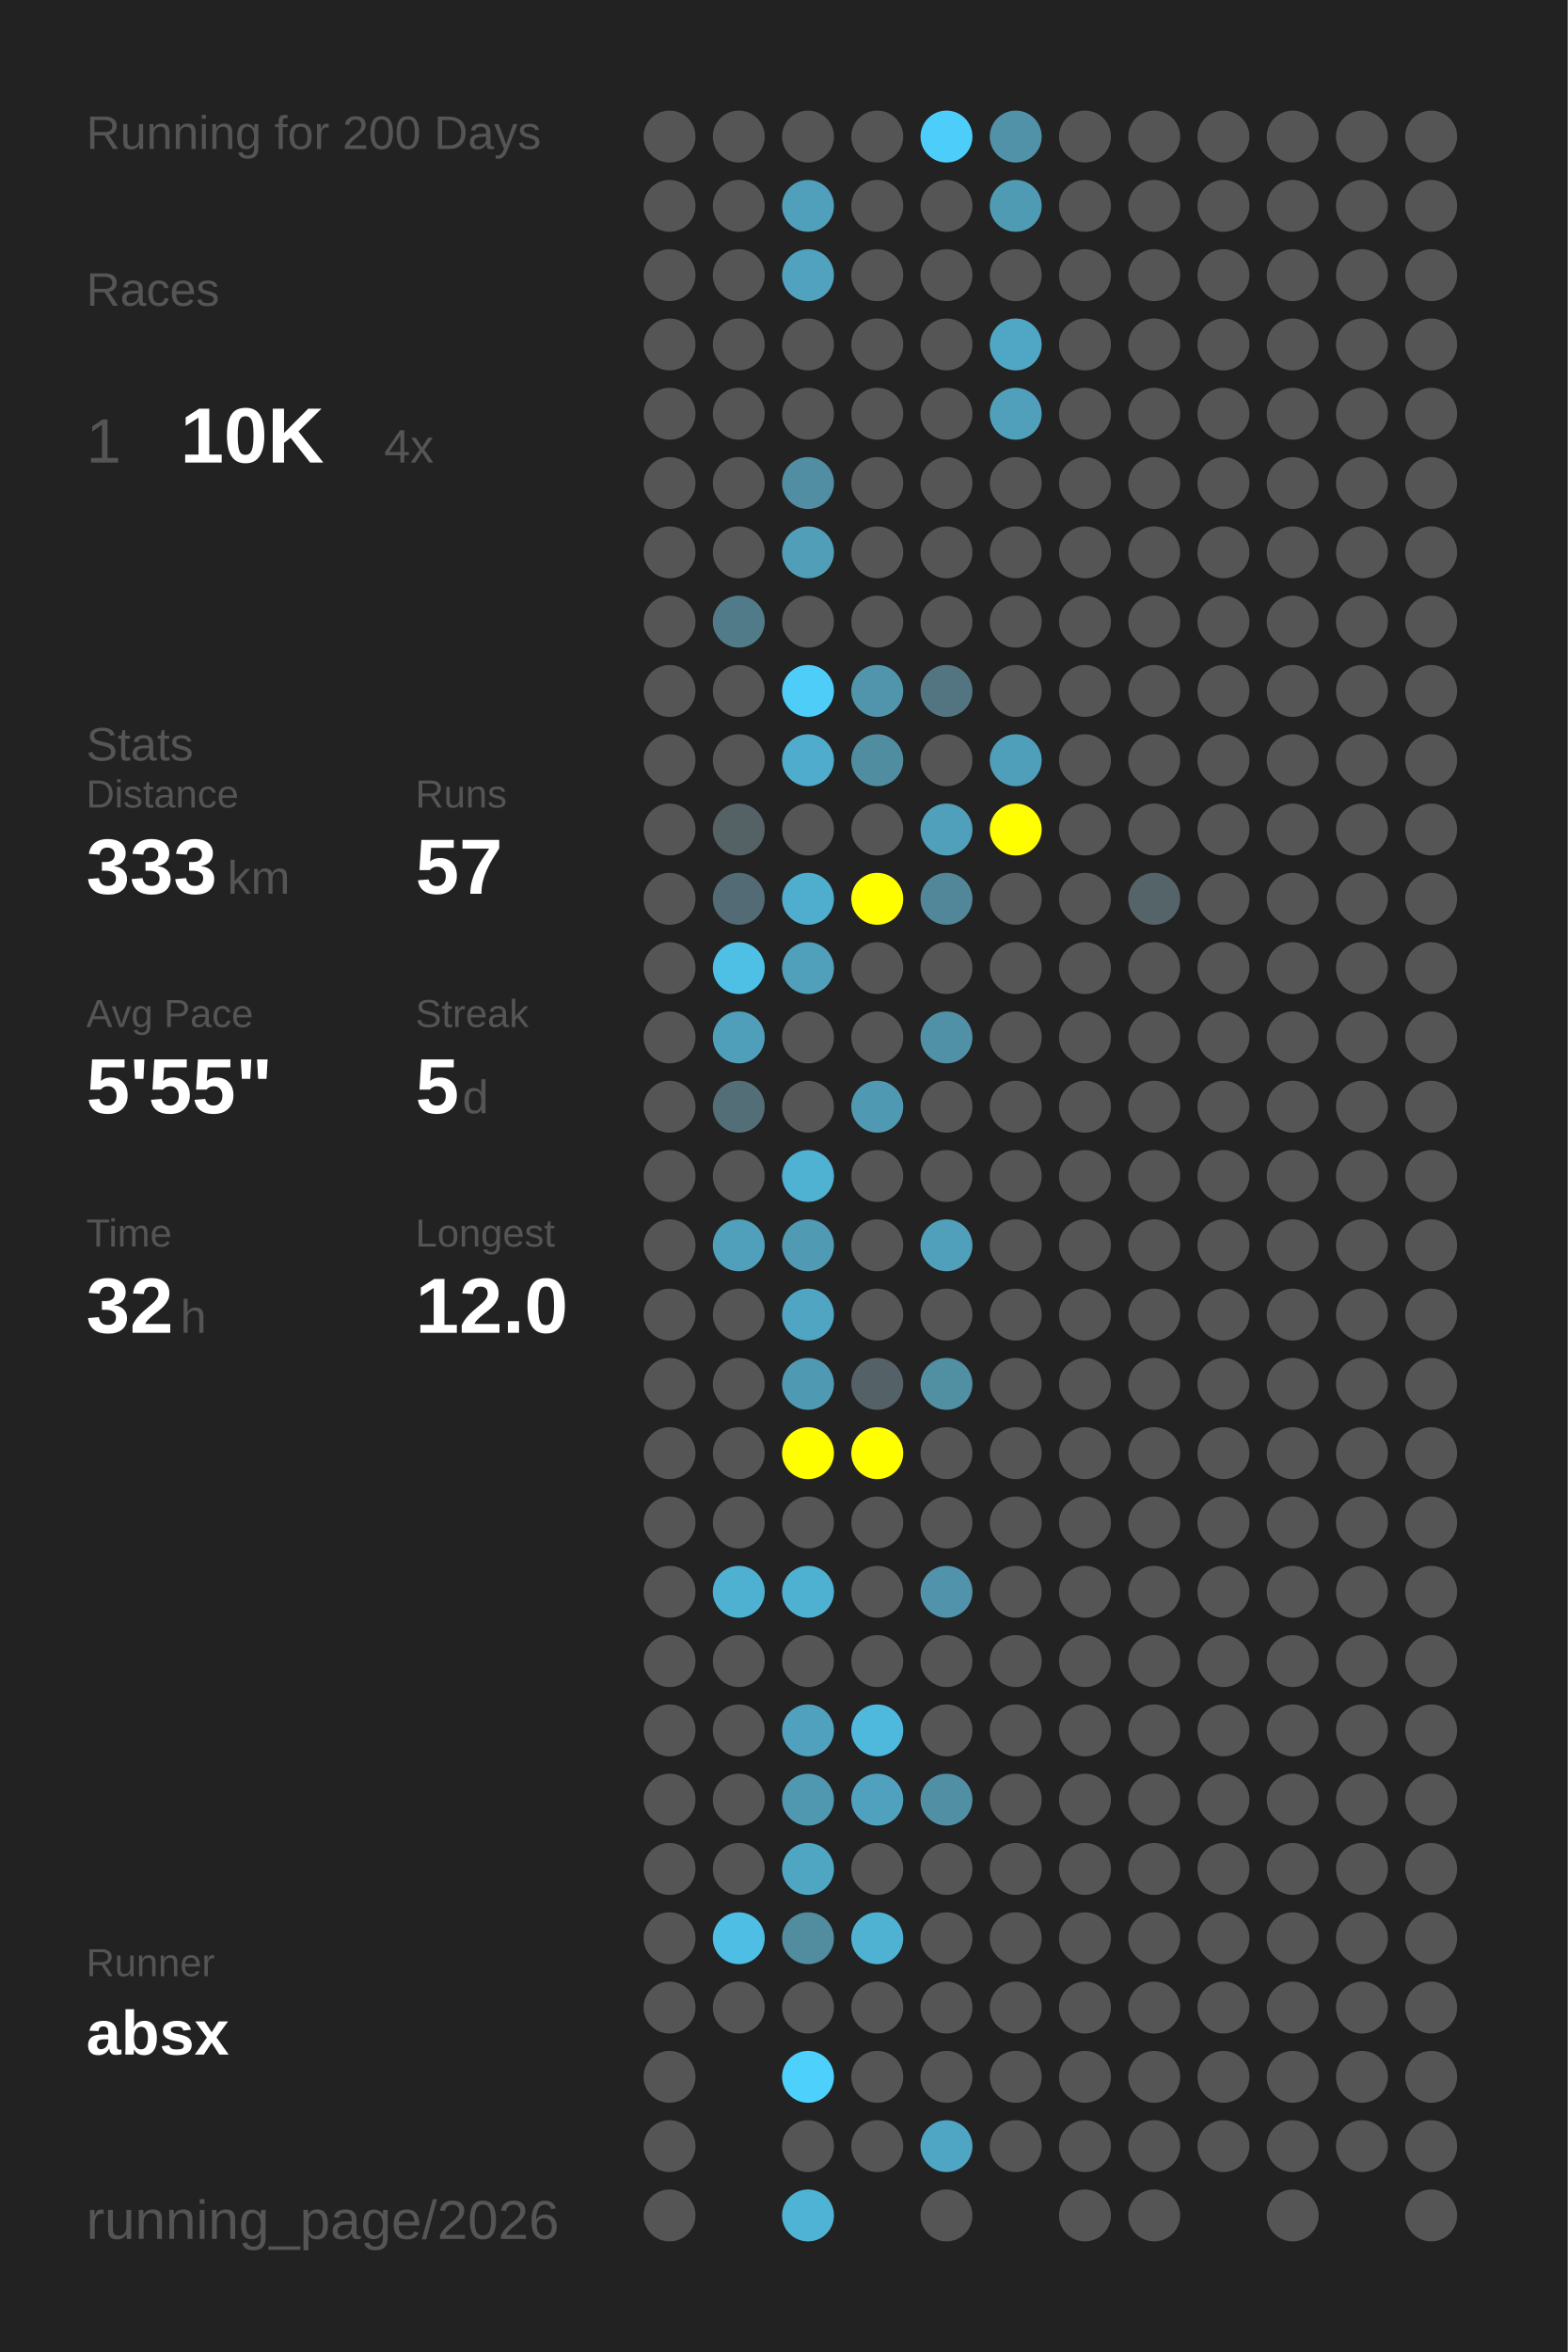
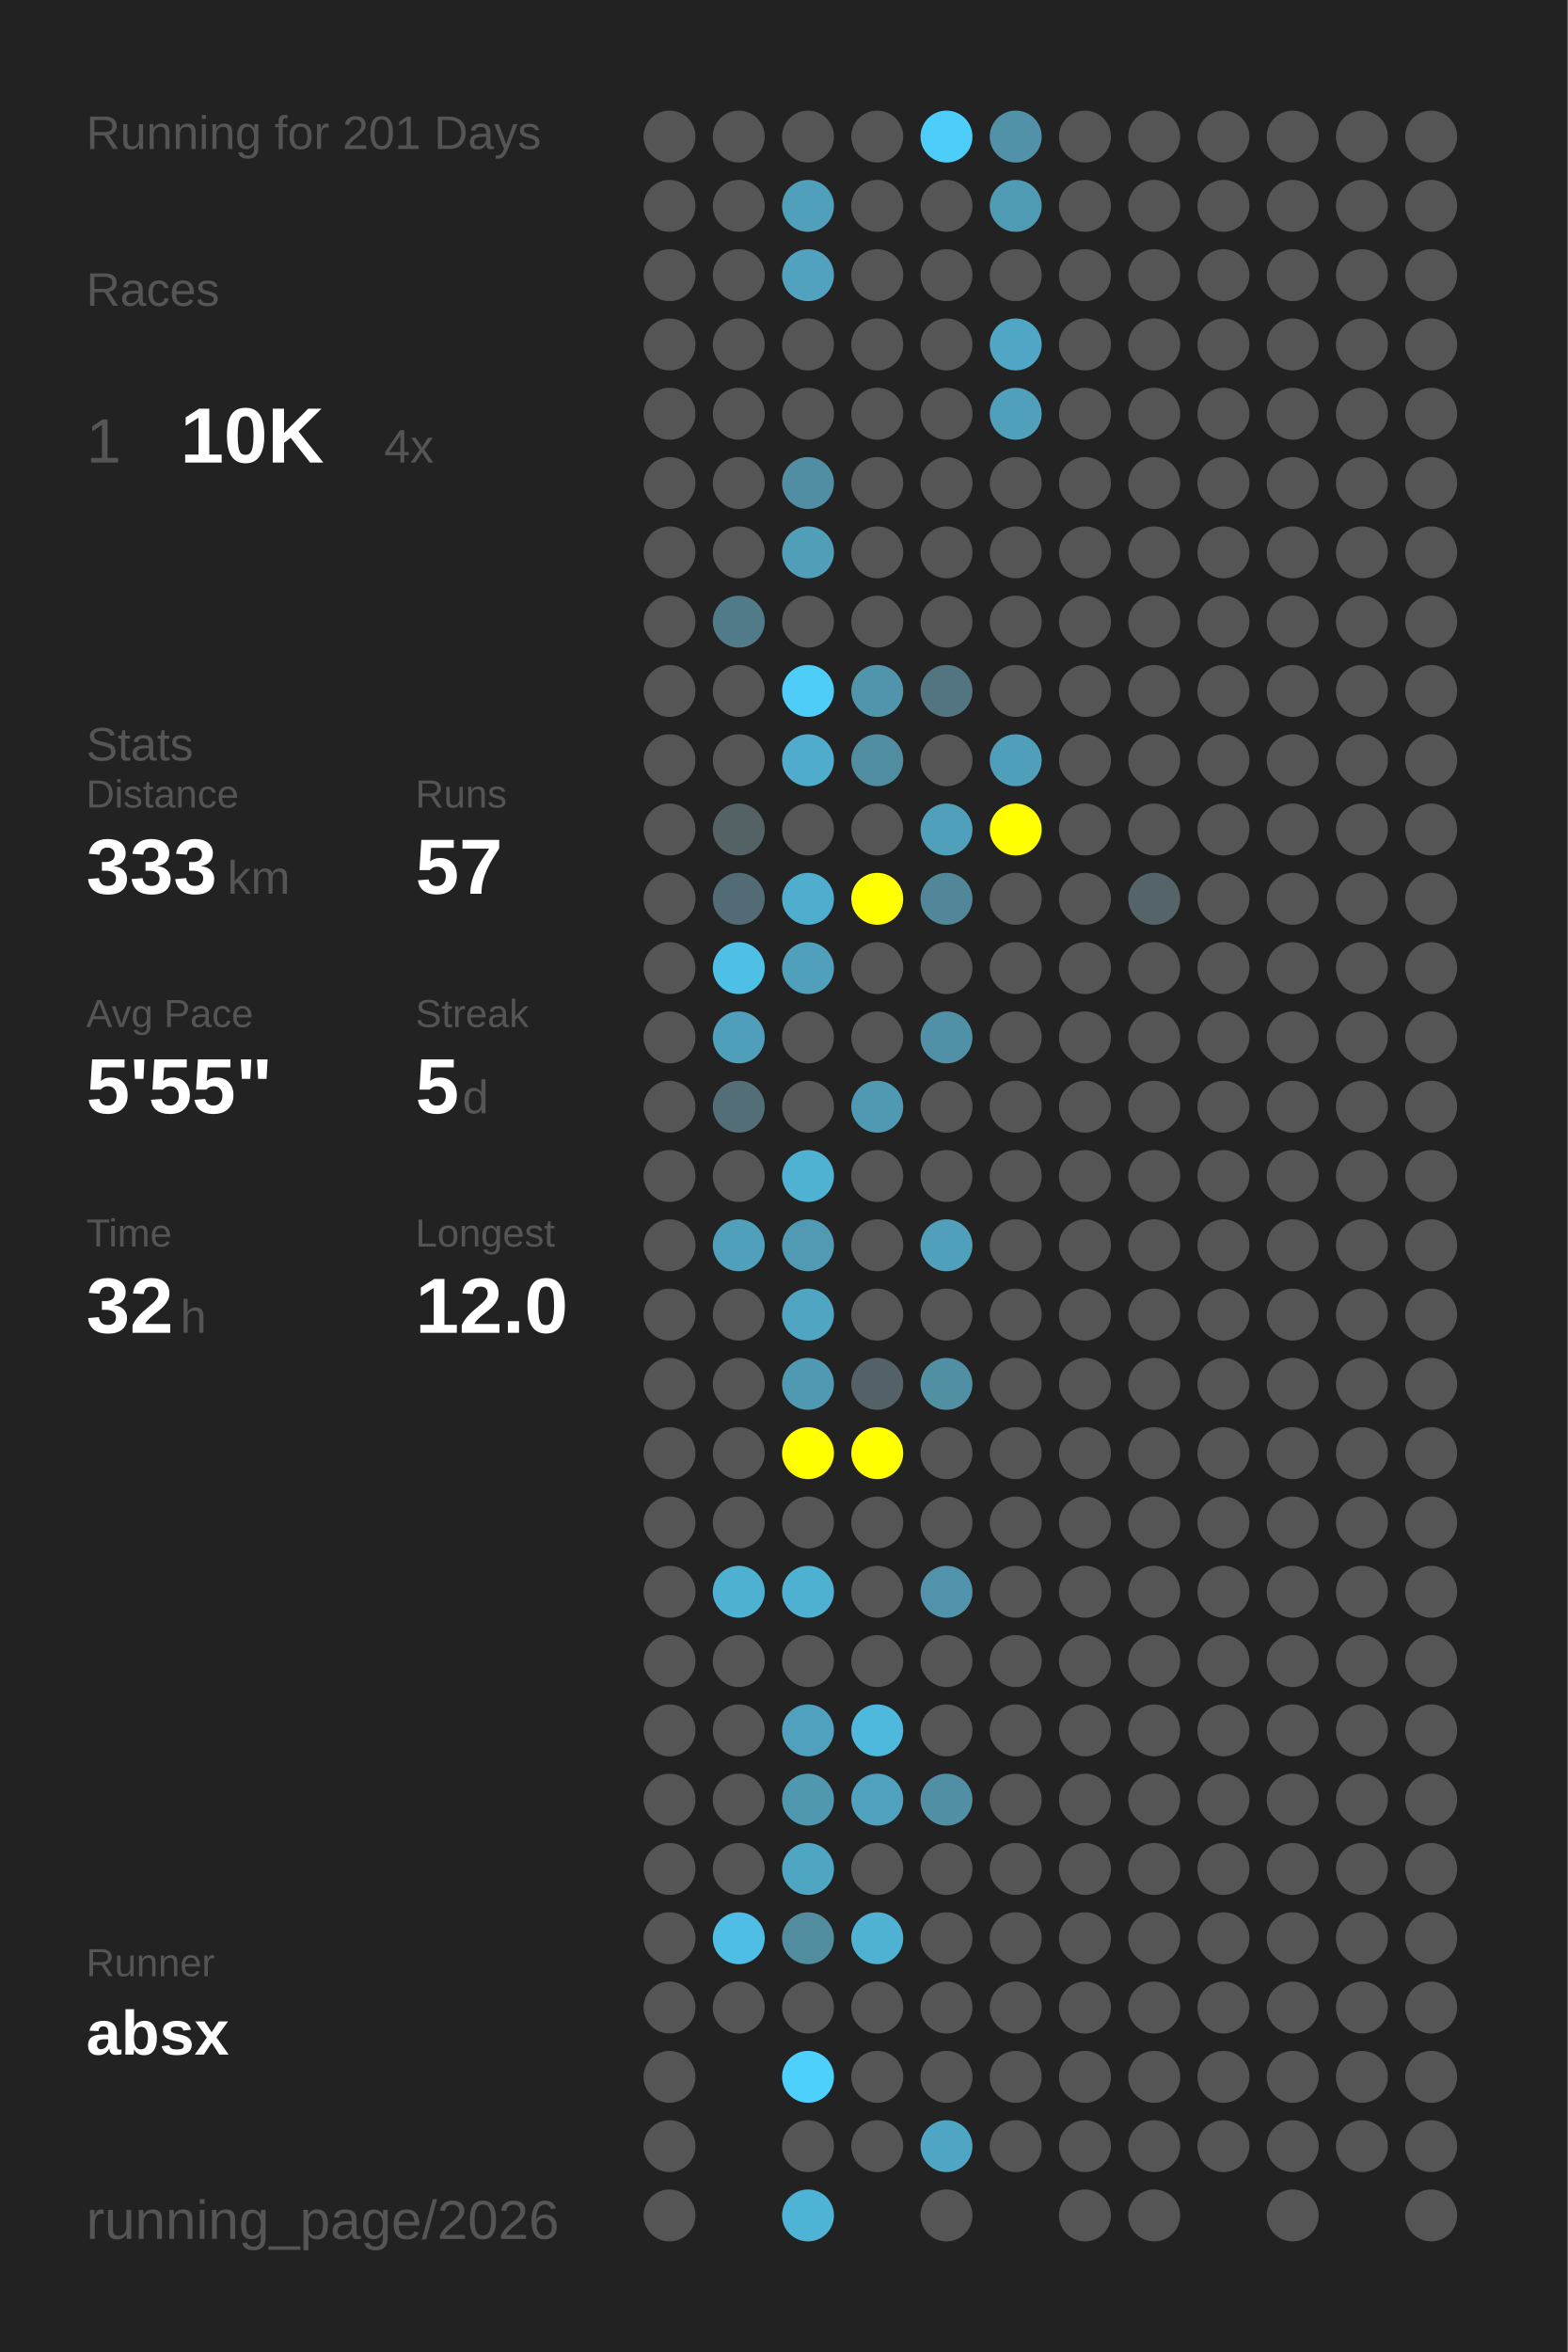
<svg xmlns="http://www.w3.org/2000/svg" baseProfile="full" height="300mm" version="1.1" viewBox="0,0,200,300" width="200mm">
  <defs />
  <rect fill="#222222" height="300" width="200" x="0" y="0" />
-   <text fill="#555555" style="font-size:6px; font-family:Arial;" x="11" y="19">Running for 200 Days</text>
+   <text fill="#555555" style="font-size:6px; font-family:Arial;" x="11" y="19">Running for 201 Days</text>
  <text fill="#555555" style="font-size:6px; font-family:Arial;" x="11" y="39">Races</text>
  <text fill="#555555" style="font-size:8px; font-family:Arial;" x="11" y="59">1</text>
  <text fill="#FFFFFF" style="font-size:10px; font-family:Arial; font-weight:bold;" x="23" y="59">10K</text>
  <text fill="#555555" style="font-size:6px; font-family:Arial;" x="49" y="59">4x</text>
  <text fill="#555555" style="font-size:6px; font-family:Arial;" x="11" y="97">Stats</text>
  <text fill="#555555" style="font-size:5px; font-family:Arial;" x="11" y="103">Distance</text>
  <text fill="#FFFFFF" style="font-size:10px; font-family:Arial; font-weight:bold;" x="11" y="114">333</text>
  <text fill="#555555" style="font-size:6px; font-family:Arial;" x="29" y="114">km</text>
  <text fill="#555555" style="font-size:5px; font-family:Arial;" x="53" y="103">Runs</text>
  <text fill="#FFFFFF" style="font-size:10px; font-family:Arial; font-weight:bold;" x="53" y="114">57</text>
  <text fill="#555555" style="font-size:5px; font-family:Arial;" x="11" y="131">Avg Pace</text>
  <text fill="#FFFFFF" style="font-size:10px; font-family:Arial; font-weight:bold;" x="11" y="142">5'55"</text>
  <text fill="#555555" style="font-size:5px; font-family:Arial;" x="53" y="131">Streak</text>
  <text fill="#FFFFFF" style="font-size:10px; font-family:Arial; font-weight:bold;" x="53" y="142">5</text>
  <text fill="#555555" style="font-size:6px; font-family:Arial;" x="59" y="142">d</text>
  <text fill="#555555" style="font-size:5px; font-family:Arial;" x="11" y="159">Time</text>
  <text fill="#FFFFFF" style="font-size:10px; font-family:Arial; font-weight:bold;" x="11" y="170">32</text>
  <text fill="#555555" style="font-size:6px; font-family:Arial;" x="23" y="170">h</text>
  <text fill="#555555" style="font-size:5px; font-family:Arial;" x="53" y="159">Longest</text>
  <text fill="#FFFFFF" style="font-size:10px; font-family:Arial; font-weight:bold;" x="53" y="170">12.0</text>
  <text fill="#555555" style="font-size:5px; font-family:Arial;" x="11" y="252.065">Runner</text>
  <text fill="#FFFFFF" style="font-size:8px; font-family:Arial; font-weight:bold;" x="11" y="262.065">absx</text>
  <text fill="#555555" style="font-size:7px; font-family:Arial;" x="11" y="285.581">running_page/2026</text>
  <circle cx="85.417" cy="17.419" fill="#555555" r="3.312" />
  <circle cx="85.417" cy="26.258" fill="#555555" r="3.312" />
  <circle cx="85.417" cy="35.097" fill="#555555" r="3.312" />
  <circle cx="85.417" cy="43.935" fill="#555555" r="3.312" />
  <circle cx="85.417" cy="52.774" fill="#555555" r="3.312" />
  <circle cx="85.417" cy="61.613" fill="#555555" r="3.312" />
  <circle cx="85.417" cy="70.452" fill="#555555" r="3.312" />
  <circle cx="85.417" cy="79.29" fill="#555555" r="3.312" />
  <circle cx="85.417" cy="88.129" fill="#555555" r="3.312" />
  <circle cx="85.417" cy="96.968" fill="#555555" r="3.312" />
  <circle cx="85.417" cy="105.806" fill="#555555" r="3.312" />
  <circle cx="85.417" cy="114.645" fill="#555555" r="3.312" />
  <circle cx="85.417" cy="123.484" fill="#555555" r="3.312" />
  <circle cx="85.417" cy="132.323" fill="#555555" r="3.312" />
  <circle cx="85.417" cy="141.161" fill="#555555" r="3.312" />
  <circle cx="85.417" cy="150" fill="#555555" r="3.312" />
  <circle cx="85.417" cy="158.839" fill="#555555" r="3.312" />
  <circle cx="85.417" cy="167.677" fill="#555555" r="3.312" />
  <circle cx="85.417" cy="176.516" fill="#555555" r="3.312" />
  <circle cx="85.417" cy="185.355" fill="#555555" r="3.312" />
  <circle cx="85.417" cy="194.194" fill="#555555" r="3.312" />
  <circle cx="85.417" cy="203.032" fill="#555555" r="3.312" />
  <circle cx="85.417" cy="211.871" fill="#555555" r="3.312" />
  <circle cx="85.417" cy="220.71" fill="#555555" r="3.312" />
  <circle cx="85.417" cy="229.548" fill="#555555" r="3.312" />
  <circle cx="85.417" cy="238.387" fill="#555555" r="3.312" />
  <circle cx="85.417" cy="247.226" fill="#555555" r="3.312" />
  <circle cx="85.417" cy="256.065" fill="#555555" r="3.312" />
  <circle cx="85.417" cy="264.903" fill="#555555" r="3.312" />
  <circle cx="85.417" cy="273.742" fill="#555555" r="3.312" />
  <circle cx="85.417" cy="282.581" fill="#555555" r="3.312" />
  <circle cx="94.25" cy="17.419" fill="#555555" r="3.312" />
  <circle cx="94.25" cy="26.258" fill="#555555" r="3.312" />
  <circle cx="94.25" cy="35.097" fill="#555555" r="3.312" />
  <circle cx="94.25" cy="43.935" fill="#555555" r="3.312" />
  <circle cx="94.25" cy="52.774" fill="#555555" r="3.312" />
  <circle cx="94.25" cy="61.613" fill="#555555" r="3.312" />
  <circle cx="94.25" cy="70.452" fill="#555555" r="3.312" />
  <circle cx="94.25" cy="79.29" fill="#527b89" r="3.312" />
  <circle cx="94.25" cy="88.129" fill="#555555" r="3.312" />
  <circle cx="94.25" cy="96.968" fill="#555555" r="3.312" />
  <circle cx="94.25" cy="105.806" fill="#546266" r="3.312" />
  <circle cx="94.25" cy="114.645" fill="#536b74" r="3.312" />
  <circle cx="94.25" cy="123.484" fill="#4ebfe5" r="3.312" />
  <circle cx="94.25" cy="132.323" fill="#509fba" r="3.312" />
  <circle cx="94.25" cy="141.161" fill="#536e77" r="3.312" />
  <circle cx="94.25" cy="150" fill="#555555" r="3.312" />
  <circle cx="94.25" cy="158.839" fill="#50a0bb" r="3.312" />
  <circle cx="94.25" cy="167.677" fill="#555555" r="3.312" />
  <circle cx="94.25" cy="176.516" fill="#555555" r="3.312" />
  <circle cx="94.25" cy="185.355" fill="#555555" r="3.312" />
  <circle cx="94.25" cy="194.194" fill="#555555" r="3.312" />
  <circle cx="94.25" cy="203.032" fill="#4fb1d2" r="3.312" />
  <circle cx="94.25" cy="211.871" fill="#555555" r="3.312" />
  <circle cx="94.25" cy="220.71" fill="#555555" r="3.312" />
  <circle cx="94.25" cy="229.548" fill="#555555" r="3.312" />
  <circle cx="94.25" cy="238.387" fill="#555555" r="3.312" />
  <circle cx="94.25" cy="247.226" fill="#4ebee4" r="3.312" />
  <circle cx="94.25" cy="256.065" fill="#555555" r="3.312" />
  <circle cx="103.083" cy="17.419" fill="#555555" r="3.312" />
  <circle cx="103.083" cy="26.258" fill="#50a0bb" r="3.312" />
  <circle cx="103.083" cy="35.097" fill="#50a2bf" r="3.312" />
  <circle cx="103.083" cy="43.935" fill="#555555" r="3.312" />
  <circle cx="103.083" cy="52.774" fill="#555555" r="3.312" />
  <circle cx="103.083" cy="61.613" fill="#518ea3" r="3.312" />
  <circle cx="103.083" cy="70.452" fill="#509eb8" r="3.312" />
  <circle cx="103.083" cy="79.29" fill="#555555" r="3.312" />
  <circle cx="103.083" cy="88.129" fill="#4dcdf8" r="3.312" />
  <circle cx="103.083" cy="96.968" fill="#4faccc" r="3.312" />
  <circle cx="103.083" cy="105.806" fill="#555555" r="3.312" />
  <circle cx="103.083" cy="114.645" fill="#4fadcd" r="3.312" />
  <circle cx="103.083" cy="123.484" fill="#50a0bb" r="3.312" />
  <circle cx="103.083" cy="132.323" fill="#555555" r="3.312" />
  <circle cx="103.083" cy="141.161" fill="#555555" r="3.312" />
  <circle cx="103.083" cy="150" fill="#4fb2d3" r="3.312" />
  <circle cx="103.083" cy="158.839" fill="#509ab3" r="3.312" />
  <circle cx="103.083" cy="167.677" fill="#4fa5c2" r="3.312" />
  <circle cx="103.083" cy="176.516" fill="#5099b2" r="3.312" />
  <circle cx="103.083" cy="185.355" fill="#FFFF00" r="3.312" />
  <circle cx="103.083" cy="194.194" fill="#555555" r="3.312" />
  <circle cx="103.083" cy="203.032" fill="#4fb1d2" r="3.312" />
  <circle cx="103.083" cy="211.871" fill="#555555" r="3.312" />
  <circle cx="103.083" cy="220.71" fill="#50a1bd" r="3.312" />
  <circle cx="103.083" cy="229.548" fill="#5098b0" r="3.312" />
  <circle cx="103.083" cy="238.387" fill="#4fa6c3" r="3.312" />
  <circle cx="103.083" cy="247.226" fill="#518c9f" r="3.312" />
  <circle cx="103.083" cy="256.065" fill="#555555" r="3.312" />
  <circle cx="103.083" cy="264.903" fill="#4dd0fc" r="3.312" />
  <circle cx="103.083" cy="273.742" fill="#555555" r="3.312" />
  <circle cx="103.083" cy="282.581" fill="#4eb3d5" r="3.312" />
  <circle cx="111.917" cy="17.419" fill="#555555" r="3.312" />
  <circle cx="111.917" cy="26.258" fill="#555555" r="3.312" />
  <circle cx="111.917" cy="35.097" fill="#555555" r="3.312" />
  <circle cx="111.917" cy="43.935" fill="#555555" r="3.312" />
  <circle cx="111.917" cy="52.774" fill="#555555" r="3.312" />
  <circle cx="111.917" cy="61.613" fill="#555555" r="3.312" />
  <circle cx="111.917" cy="70.452" fill="#555555" r="3.312" />
  <circle cx="111.917" cy="79.29" fill="#555555" r="3.312" />
  <circle cx="111.917" cy="88.129" fill="#5095ac" r="3.312" />
  <circle cx="111.917" cy="96.968" fill="#518da1" r="3.312" />
  <circle cx="111.917" cy="105.806" fill="#555555" r="3.312" />
  <circle cx="111.917" cy="114.645" fill="#FFFF00" r="3.312" />
  <circle cx="111.917" cy="123.484" fill="#555555" r="3.312" />
  <circle cx="111.917" cy="132.323" fill="#555555" r="3.312" />
  <circle cx="111.917" cy="141.161" fill="#5099b2" r="3.312" />
  <circle cx="111.917" cy="150" fill="#555555" r="3.312" />
  <circle cx="111.917" cy="158.839" fill="#555555" r="3.312" />
  <circle cx="111.917" cy="167.677" fill="#555555" r="3.312" />
  <circle cx="111.917" cy="176.516" fill="#546166" r="3.312" />
  <circle cx="111.917" cy="185.355" fill="#FFFF00" r="3.312" />
  <circle cx="111.917" cy="194.194" fill="#555555" r="3.312" />
  <circle cx="111.917" cy="203.032" fill="#555555" r="3.312" />
  <circle cx="111.917" cy="211.871" fill="#555555" r="3.312" />
  <circle cx="111.917" cy="220.71" fill="#4eb9dd" r="3.312" />
  <circle cx="111.917" cy="229.548" fill="#50a1bd" r="3.312" />
  <circle cx="111.917" cy="238.387" fill="#555555" r="3.312" />
  <circle cx="111.917" cy="247.226" fill="#4fb2d3" r="3.312" />
  <circle cx="111.917" cy="256.065" fill="#555555" r="3.312" />
  <circle cx="111.917" cy="264.903" fill="#555555" r="3.312" />
  <circle cx="111.917" cy="273.742" fill="#555555" r="3.312" />
  <circle cx="120.75" cy="17.419" fill="#4dcefa" r="3.312" />
  <circle cx="120.75" cy="26.258" fill="#555555" r="3.312" />
  <circle cx="120.75" cy="35.097" fill="#555555" r="3.312" />
  <circle cx="120.75" cy="43.935" fill="#555555" r="3.312" />
  <circle cx="120.75" cy="52.774" fill="#555555" r="3.312" />
  <circle cx="120.75" cy="61.613" fill="#555555" r="3.312" />
  <circle cx="120.75" cy="70.452" fill="#555555" r="3.312" />
  <circle cx="120.75" cy="79.29" fill="#555555" r="3.312" />
  <circle cx="120.75" cy="88.129" fill="#527581" r="3.312" />
  <circle cx="120.75" cy="96.968" fill="#555555" r="3.312" />
  <circle cx="120.75" cy="105.806" fill="#50a0bb" r="3.312" />
  <circle cx="120.75" cy="114.645" fill="#518799" r="3.312" />
  <circle cx="120.75" cy="123.484" fill="#555555" r="3.312" />
  <circle cx="120.75" cy="132.323" fill="#5191a7" r="3.312" />
  <circle cx="120.75" cy="141.161" fill="#555555" r="3.312" />
  <circle cx="120.75" cy="150" fill="#555555" r="3.312" />
  <circle cx="120.75" cy="158.839" fill="#50a0bb" r="3.312" />
  <circle cx="120.75" cy="167.677" fill="#555555" r="3.312" />
  <circle cx="120.75" cy="176.516" fill="#518fa3" r="3.312" />
  <circle cx="120.75" cy="185.355" fill="#555555" r="3.312" />
  <circle cx="120.75" cy="194.194" fill="#555555" r="3.312" />
  <circle cx="120.75" cy="203.032" fill="#5093aa" r="3.312" />
  <circle cx="120.75" cy="211.871" fill="#555555" r="3.312" />
  <circle cx="120.75" cy="220.71" fill="#555555" r="3.312" />
  <circle cx="120.75" cy="229.548" fill="#518fa4" r="3.312" />
  <circle cx="120.75" cy="238.387" fill="#555555" r="3.312" />
  <circle cx="120.75" cy="247.226" fill="#555555" r="3.312" />
  <circle cx="120.75" cy="256.065" fill="#555555" r="3.312" />
  <circle cx="120.75" cy="264.903" fill="#555555" r="3.312" />
  <circle cx="120.75" cy="273.742" fill="#4fa6c4" r="3.312" />
  <circle cx="120.75" cy="282.581" fill="#555555" r="3.312" />
  <circle cx="129.583" cy="17.419" fill="#5192a9" r="3.312" />
  <circle cx="129.583" cy="26.258" fill="#509bb4" r="3.312" />
  <circle cx="129.583" cy="35.097" fill="#555555" r="3.312" />
  <circle cx="129.583" cy="43.935" fill="#4fa7c5" r="3.312" />
  <circle cx="129.583" cy="52.774" fill="#50a0bb" r="3.312" />
  <circle cx="129.583" cy="61.613" fill="#555555" r="3.312" />
  <circle cx="129.583" cy="70.452" fill="#555555" r="3.312" />
  <circle cx="129.583" cy="79.29" fill="#555555" r="3.312" />
  <circle cx="129.583" cy="88.129" fill="#555555" r="3.312" />
  <circle cx="129.583" cy="96.968" fill="#509fba" r="3.312" />
  <circle cx="129.583" cy="105.806" fill="#FFFF00" r="3.312" />
  <circle cx="129.583" cy="114.645" fill="#555555" r="3.312" />
  <circle cx="129.583" cy="123.484" fill="#555555" r="3.312" />
  <circle cx="129.583" cy="132.323" fill="#555555" r="3.312" />
  <circle cx="129.583" cy="141.161" fill="#555555" r="3.312" />
  <circle cx="129.583" cy="150" fill="#555555" r="3.312" />
  <circle cx="129.583" cy="158.839" fill="#555555" r="3.312" />
  <circle cx="129.583" cy="167.677" fill="#555555" r="3.312" />
  <circle cx="129.583" cy="176.516" fill="#555555" r="3.312" />
  <circle cx="129.583" cy="185.355" fill="#555555" r="3.312" />
  <circle cx="129.583" cy="194.194" fill="#555555" r="3.312" />
  <circle cx="129.583" cy="203.032" fill="#555555" r="3.312" />
  <circle cx="129.583" cy="211.871" fill="#555555" r="3.312" />
  <circle cx="129.583" cy="220.71" fill="#555555" r="3.312" />
  <circle cx="129.583" cy="229.548" fill="#555555" r="3.312" />
  <circle cx="129.583" cy="238.387" fill="#555555" r="3.312" />
  <circle cx="129.583" cy="247.226" fill="#555555" r="3.312" />
  <circle cx="129.583" cy="256.065" fill="#555555" r="3.312" />
  <circle cx="129.583" cy="264.903" fill="#555555" r="3.312" />
  <circle cx="129.583" cy="273.742" fill="#555555" r="3.312" />
  <circle cx="138.417" cy="17.419" fill="#555555" r="3.312" />
  <circle cx="138.417" cy="26.258" fill="#555555" r="3.312" />
  <circle cx="138.417" cy="35.097" fill="#555555" r="3.312" />
  <circle cx="138.417" cy="43.935" fill="#555555" r="3.312" />
  <circle cx="138.417" cy="52.774" fill="#555555" r="3.312" />
  <circle cx="138.417" cy="61.613" fill="#555555" r="3.312" />
  <circle cx="138.417" cy="70.452" fill="#555555" r="3.312" />
  <circle cx="138.417" cy="79.29" fill="#555555" r="3.312" />
  <circle cx="138.417" cy="88.129" fill="#555555" r="3.312" />
  <circle cx="138.417" cy="96.968" fill="#555555" r="3.312" />
  <circle cx="138.417" cy="105.806" fill="#555555" r="3.312" />
  <circle cx="138.417" cy="114.645" fill="#555555" r="3.312" />
  <circle cx="138.417" cy="123.484" fill="#555555" r="3.312" />
  <circle cx="138.417" cy="132.323" fill="#555555" r="3.312" />
  <circle cx="138.417" cy="141.161" fill="#555555" r="3.312" />
  <circle cx="138.417" cy="150" fill="#555555" r="3.312" />
  <circle cx="138.417" cy="158.839" fill="#555555" r="3.312" />
  <circle cx="138.417" cy="167.677" fill="#555555" r="3.312" />
  <circle cx="138.417" cy="176.516" fill="#555555" r="3.312" />
  <circle cx="138.417" cy="185.355" fill="#555555" r="3.312" />
  <circle cx="138.417" cy="194.194" fill="#555555" r="3.312" />
  <circle cx="138.417" cy="203.032" fill="#555555" r="3.312" />
  <circle cx="138.417" cy="211.871" fill="#555555" r="3.312" />
  <circle cx="138.417" cy="220.71" fill="#555555" r="3.312" />
  <circle cx="138.417" cy="229.548" fill="#555555" r="3.312" />
  <circle cx="138.417" cy="238.387" fill="#555555" r="3.312" />
  <circle cx="138.417" cy="247.226" fill="#555555" r="3.312" />
  <circle cx="138.417" cy="256.065" fill="#555555" r="3.312" />
  <circle cx="138.417" cy="264.903" fill="#555555" r="3.312" />
  <circle cx="138.417" cy="273.742" fill="#555555" r="3.312" />
  <circle cx="138.417" cy="282.581" fill="#555555" r="3.312" />
  <circle cx="147.25" cy="17.419" fill="#555555" r="3.312" />
  <circle cx="147.25" cy="26.258" fill="#555555" r="3.312" />
  <circle cx="147.25" cy="35.097" fill="#555555" r="3.312" />
  <circle cx="147.25" cy="43.935" fill="#555555" r="3.312" />
  <circle cx="147.25" cy="52.774" fill="#555555" r="3.312" />
  <circle cx="147.25" cy="61.613" fill="#555555" r="3.312" />
  <circle cx="147.25" cy="70.452" fill="#555555" r="3.312" />
  <circle cx="147.25" cy="79.29" fill="#555555" r="3.312" />
  <circle cx="147.25" cy="88.129" fill="#555555" r="3.312" />
  <circle cx="147.25" cy="96.968" fill="#555555" r="3.312" />
  <circle cx="147.25" cy="105.806" fill="#555555" r="3.312" />
  <circle cx="147.25" cy="114.645" fill="#546469" r="3.312" />
  <circle cx="147.25" cy="123.484" fill="#555555" r="3.312" />
  <circle cx="147.25" cy="132.323" fill="#555555" r="3.312" />
  <circle cx="147.25" cy="141.161" fill="#555555" r="3.312" />
  <circle cx="147.25" cy="150" fill="#555555" r="3.312" />
  <circle cx="147.25" cy="158.839" fill="#555555" r="3.312" />
  <circle cx="147.25" cy="167.677" fill="#555555" r="3.312" />
  <circle cx="147.25" cy="176.516" fill="#555555" r="3.312" />
  <circle cx="147.25" cy="185.355" fill="#555555" r="3.312" />
  <circle cx="147.25" cy="194.194" fill="#555555" r="3.312" />
  <circle cx="147.25" cy="203.032" fill="#555555" r="3.312" />
  <circle cx="147.25" cy="211.871" fill="#555555" r="3.312" />
  <circle cx="147.25" cy="220.71" fill="#555555" r="3.312" />
  <circle cx="147.25" cy="229.548" fill="#555555" r="3.312" />
  <circle cx="147.25" cy="238.387" fill="#555555" r="3.312" />
  <circle cx="147.25" cy="247.226" fill="#555555" r="3.312" />
  <circle cx="147.25" cy="256.065" fill="#555555" r="3.312" />
  <circle cx="147.25" cy="264.903" fill="#555555" r="3.312" />
  <circle cx="147.25" cy="273.742" fill="#555555" r="3.312" />
  <circle cx="147.25" cy="282.581" fill="#555555" r="3.312" />
  <circle cx="156.083" cy="17.419" fill="#555555" r="3.312" />
  <circle cx="156.083" cy="26.258" fill="#555555" r="3.312" />
  <circle cx="156.083" cy="35.097" fill="#555555" r="3.312" />
  <circle cx="156.083" cy="43.935" fill="#555555" r="3.312" />
  <circle cx="156.083" cy="52.774" fill="#555555" r="3.312" />
  <circle cx="156.083" cy="61.613" fill="#555555" r="3.312" />
  <circle cx="156.083" cy="70.452" fill="#555555" r="3.312" />
  <circle cx="156.083" cy="79.29" fill="#555555" r="3.312" />
  <circle cx="156.083" cy="88.129" fill="#555555" r="3.312" />
  <circle cx="156.083" cy="96.968" fill="#555555" r="3.312" />
  <circle cx="156.083" cy="105.806" fill="#555555" r="3.312" />
  <circle cx="156.083" cy="114.645" fill="#555555" r="3.312" />
  <circle cx="156.083" cy="123.484" fill="#555555" r="3.312" />
  <circle cx="156.083" cy="132.323" fill="#555555" r="3.312" />
  <circle cx="156.083" cy="141.161" fill="#555555" r="3.312" />
  <circle cx="156.083" cy="150" fill="#555555" r="3.312" />
  <circle cx="156.083" cy="158.839" fill="#555555" r="3.312" />
  <circle cx="156.083" cy="167.677" fill="#555555" r="3.312" />
  <circle cx="156.083" cy="176.516" fill="#555555" r="3.312" />
  <circle cx="156.083" cy="185.355" fill="#555555" r="3.312" />
  <circle cx="156.083" cy="194.194" fill="#555555" r="3.312" />
  <circle cx="156.083" cy="203.032" fill="#555555" r="3.312" />
  <circle cx="156.083" cy="211.871" fill="#555555" r="3.312" />
  <circle cx="156.083" cy="220.71" fill="#555555" r="3.312" />
  <circle cx="156.083" cy="229.548" fill="#555555" r="3.312" />
  <circle cx="156.083" cy="238.387" fill="#555555" r="3.312" />
  <circle cx="156.083" cy="247.226" fill="#555555" r="3.312" />
  <circle cx="156.083" cy="256.065" fill="#555555" r="3.312" />
  <circle cx="156.083" cy="264.903" fill="#555555" r="3.312" />
  <circle cx="156.083" cy="273.742" fill="#555555" r="3.312" />
  <circle cx="164.917" cy="17.419" fill="#555555" r="3.312" />
  <circle cx="164.917" cy="26.258" fill="#555555" r="3.312" />
  <circle cx="164.917" cy="35.097" fill="#555555" r="3.312" />
  <circle cx="164.917" cy="43.935" fill="#555555" r="3.312" />
  <circle cx="164.917" cy="52.774" fill="#555555" r="3.312" />
  <circle cx="164.917" cy="61.613" fill="#555555" r="3.312" />
  <circle cx="164.917" cy="70.452" fill="#555555" r="3.312" />
  <circle cx="164.917" cy="79.29" fill="#555555" r="3.312" />
  <circle cx="164.917" cy="88.129" fill="#555555" r="3.312" />
  <circle cx="164.917" cy="96.968" fill="#555555" r="3.312" />
  <circle cx="164.917" cy="105.806" fill="#555555" r="3.312" />
  <circle cx="164.917" cy="114.645" fill="#555555" r="3.312" />
  <circle cx="164.917" cy="123.484" fill="#555555" r="3.312" />
  <circle cx="164.917" cy="132.323" fill="#555555" r="3.312" />
  <circle cx="164.917" cy="141.161" fill="#555555" r="3.312" />
  <circle cx="164.917" cy="150" fill="#555555" r="3.312" />
  <circle cx="164.917" cy="158.839" fill="#555555" r="3.312" />
  <circle cx="164.917" cy="167.677" fill="#555555" r="3.312" />
  <circle cx="164.917" cy="176.516" fill="#555555" r="3.312" />
  <circle cx="164.917" cy="185.355" fill="#555555" r="3.312" />
  <circle cx="164.917" cy="194.194" fill="#555555" r="3.312" />
  <circle cx="164.917" cy="203.032" fill="#555555" r="3.312" />
  <circle cx="164.917" cy="211.871" fill="#555555" r="3.312" />
  <circle cx="164.917" cy="220.71" fill="#555555" r="3.312" />
  <circle cx="164.917" cy="229.548" fill="#555555" r="3.312" />
  <circle cx="164.917" cy="238.387" fill="#555555" r="3.312" />
  <circle cx="164.917" cy="247.226" fill="#555555" r="3.312" />
  <circle cx="164.917" cy="256.065" fill="#555555" r="3.312" />
  <circle cx="164.917" cy="264.903" fill="#555555" r="3.312" />
  <circle cx="164.917" cy="273.742" fill="#555555" r="3.312" />
  <circle cx="164.917" cy="282.581" fill="#555555" r="3.312" />
  <circle cx="173.75" cy="17.419" fill="#555555" r="3.312" />
  <circle cx="173.75" cy="26.258" fill="#555555" r="3.312" />
  <circle cx="173.75" cy="35.097" fill="#555555" r="3.312" />
  <circle cx="173.75" cy="43.935" fill="#555555" r="3.312" />
  <circle cx="173.75" cy="52.774" fill="#555555" r="3.312" />
  <circle cx="173.75" cy="61.613" fill="#555555" r="3.312" />
  <circle cx="173.75" cy="70.452" fill="#555555" r="3.312" />
  <circle cx="173.75" cy="79.29" fill="#555555" r="3.312" />
  <circle cx="173.75" cy="88.129" fill="#555555" r="3.312" />
  <circle cx="173.75" cy="96.968" fill="#555555" r="3.312" />
  <circle cx="173.75" cy="105.806" fill="#555555" r="3.312" />
  <circle cx="173.75" cy="114.645" fill="#555555" r="3.312" />
  <circle cx="173.75" cy="123.484" fill="#555555" r="3.312" />
  <circle cx="173.75" cy="132.323" fill="#555555" r="3.312" />
  <circle cx="173.75" cy="141.161" fill="#555555" r="3.312" />
  <circle cx="173.75" cy="150" fill="#555555" r="3.312" />
  <circle cx="173.75" cy="158.839" fill="#555555" r="3.312" />
  <circle cx="173.75" cy="167.677" fill="#555555" r="3.312" />
  <circle cx="173.75" cy="176.516" fill="#555555" r="3.312" />
  <circle cx="173.75" cy="185.355" fill="#555555" r="3.312" />
  <circle cx="173.75" cy="194.194" fill="#555555" r="3.312" />
  <circle cx="173.75" cy="203.032" fill="#555555" r="3.312" />
  <circle cx="173.75" cy="211.871" fill="#555555" r="3.312" />
  <circle cx="173.75" cy="220.71" fill="#555555" r="3.312" />
  <circle cx="173.75" cy="229.548" fill="#555555" r="3.312" />
  <circle cx="173.75" cy="238.387" fill="#555555" r="3.312" />
  <circle cx="173.75" cy="247.226" fill="#555555" r="3.312" />
  <circle cx="173.75" cy="256.065" fill="#555555" r="3.312" />
  <circle cx="173.75" cy="264.903" fill="#555555" r="3.312" />
  <circle cx="173.75" cy="273.742" fill="#555555" r="3.312" />
  <circle cx="182.583" cy="17.419" fill="#555555" r="3.312" />
  <circle cx="182.583" cy="26.258" fill="#555555" r="3.312" />
  <circle cx="182.583" cy="35.097" fill="#555555" r="3.312" />
  <circle cx="182.583" cy="43.935" fill="#555555" r="3.312" />
  <circle cx="182.583" cy="52.774" fill="#555555" r="3.312" />
  <circle cx="182.583" cy="61.613" fill="#555555" r="3.312" />
  <circle cx="182.583" cy="70.452" fill="#555555" r="3.312" />
  <circle cx="182.583" cy="79.29" fill="#555555" r="3.312" />
  <circle cx="182.583" cy="88.129" fill="#555555" r="3.312" />
  <circle cx="182.583" cy="96.968" fill="#555555" r="3.312" />
  <circle cx="182.583" cy="105.806" fill="#555555" r="3.312" />
  <circle cx="182.583" cy="114.645" fill="#555555" r="3.312" />
  <circle cx="182.583" cy="123.484" fill="#555555" r="3.312" />
  <circle cx="182.583" cy="132.323" fill="#555555" r="3.312" />
  <circle cx="182.583" cy="141.161" fill="#555555" r="3.312" />
  <circle cx="182.583" cy="150" fill="#555555" r="3.312" />
  <circle cx="182.583" cy="158.839" fill="#555555" r="3.312" />
  <circle cx="182.583" cy="167.677" fill="#555555" r="3.312" />
  <circle cx="182.583" cy="176.516" fill="#555555" r="3.312" />
  <circle cx="182.583" cy="185.355" fill="#555555" r="3.312" />
  <circle cx="182.583" cy="194.194" fill="#555555" r="3.312" />
  <circle cx="182.583" cy="203.032" fill="#555555" r="3.312" />
  <circle cx="182.583" cy="211.871" fill="#555555" r="3.312" />
  <circle cx="182.583" cy="220.71" fill="#555555" r="3.312" />
  <circle cx="182.583" cy="229.548" fill="#555555" r="3.312" />
  <circle cx="182.583" cy="238.387" fill="#555555" r="3.312" />
  <circle cx="182.583" cy="247.226" fill="#555555" r="3.312" />
  <circle cx="182.583" cy="256.065" fill="#555555" r="3.312" />
  <circle cx="182.583" cy="264.903" fill="#555555" r="3.312" />
  <circle cx="182.583" cy="273.742" fill="#555555" r="3.312" />
  <circle cx="182.583" cy="282.581" fill="#555555" r="3.312" />
</svg>
